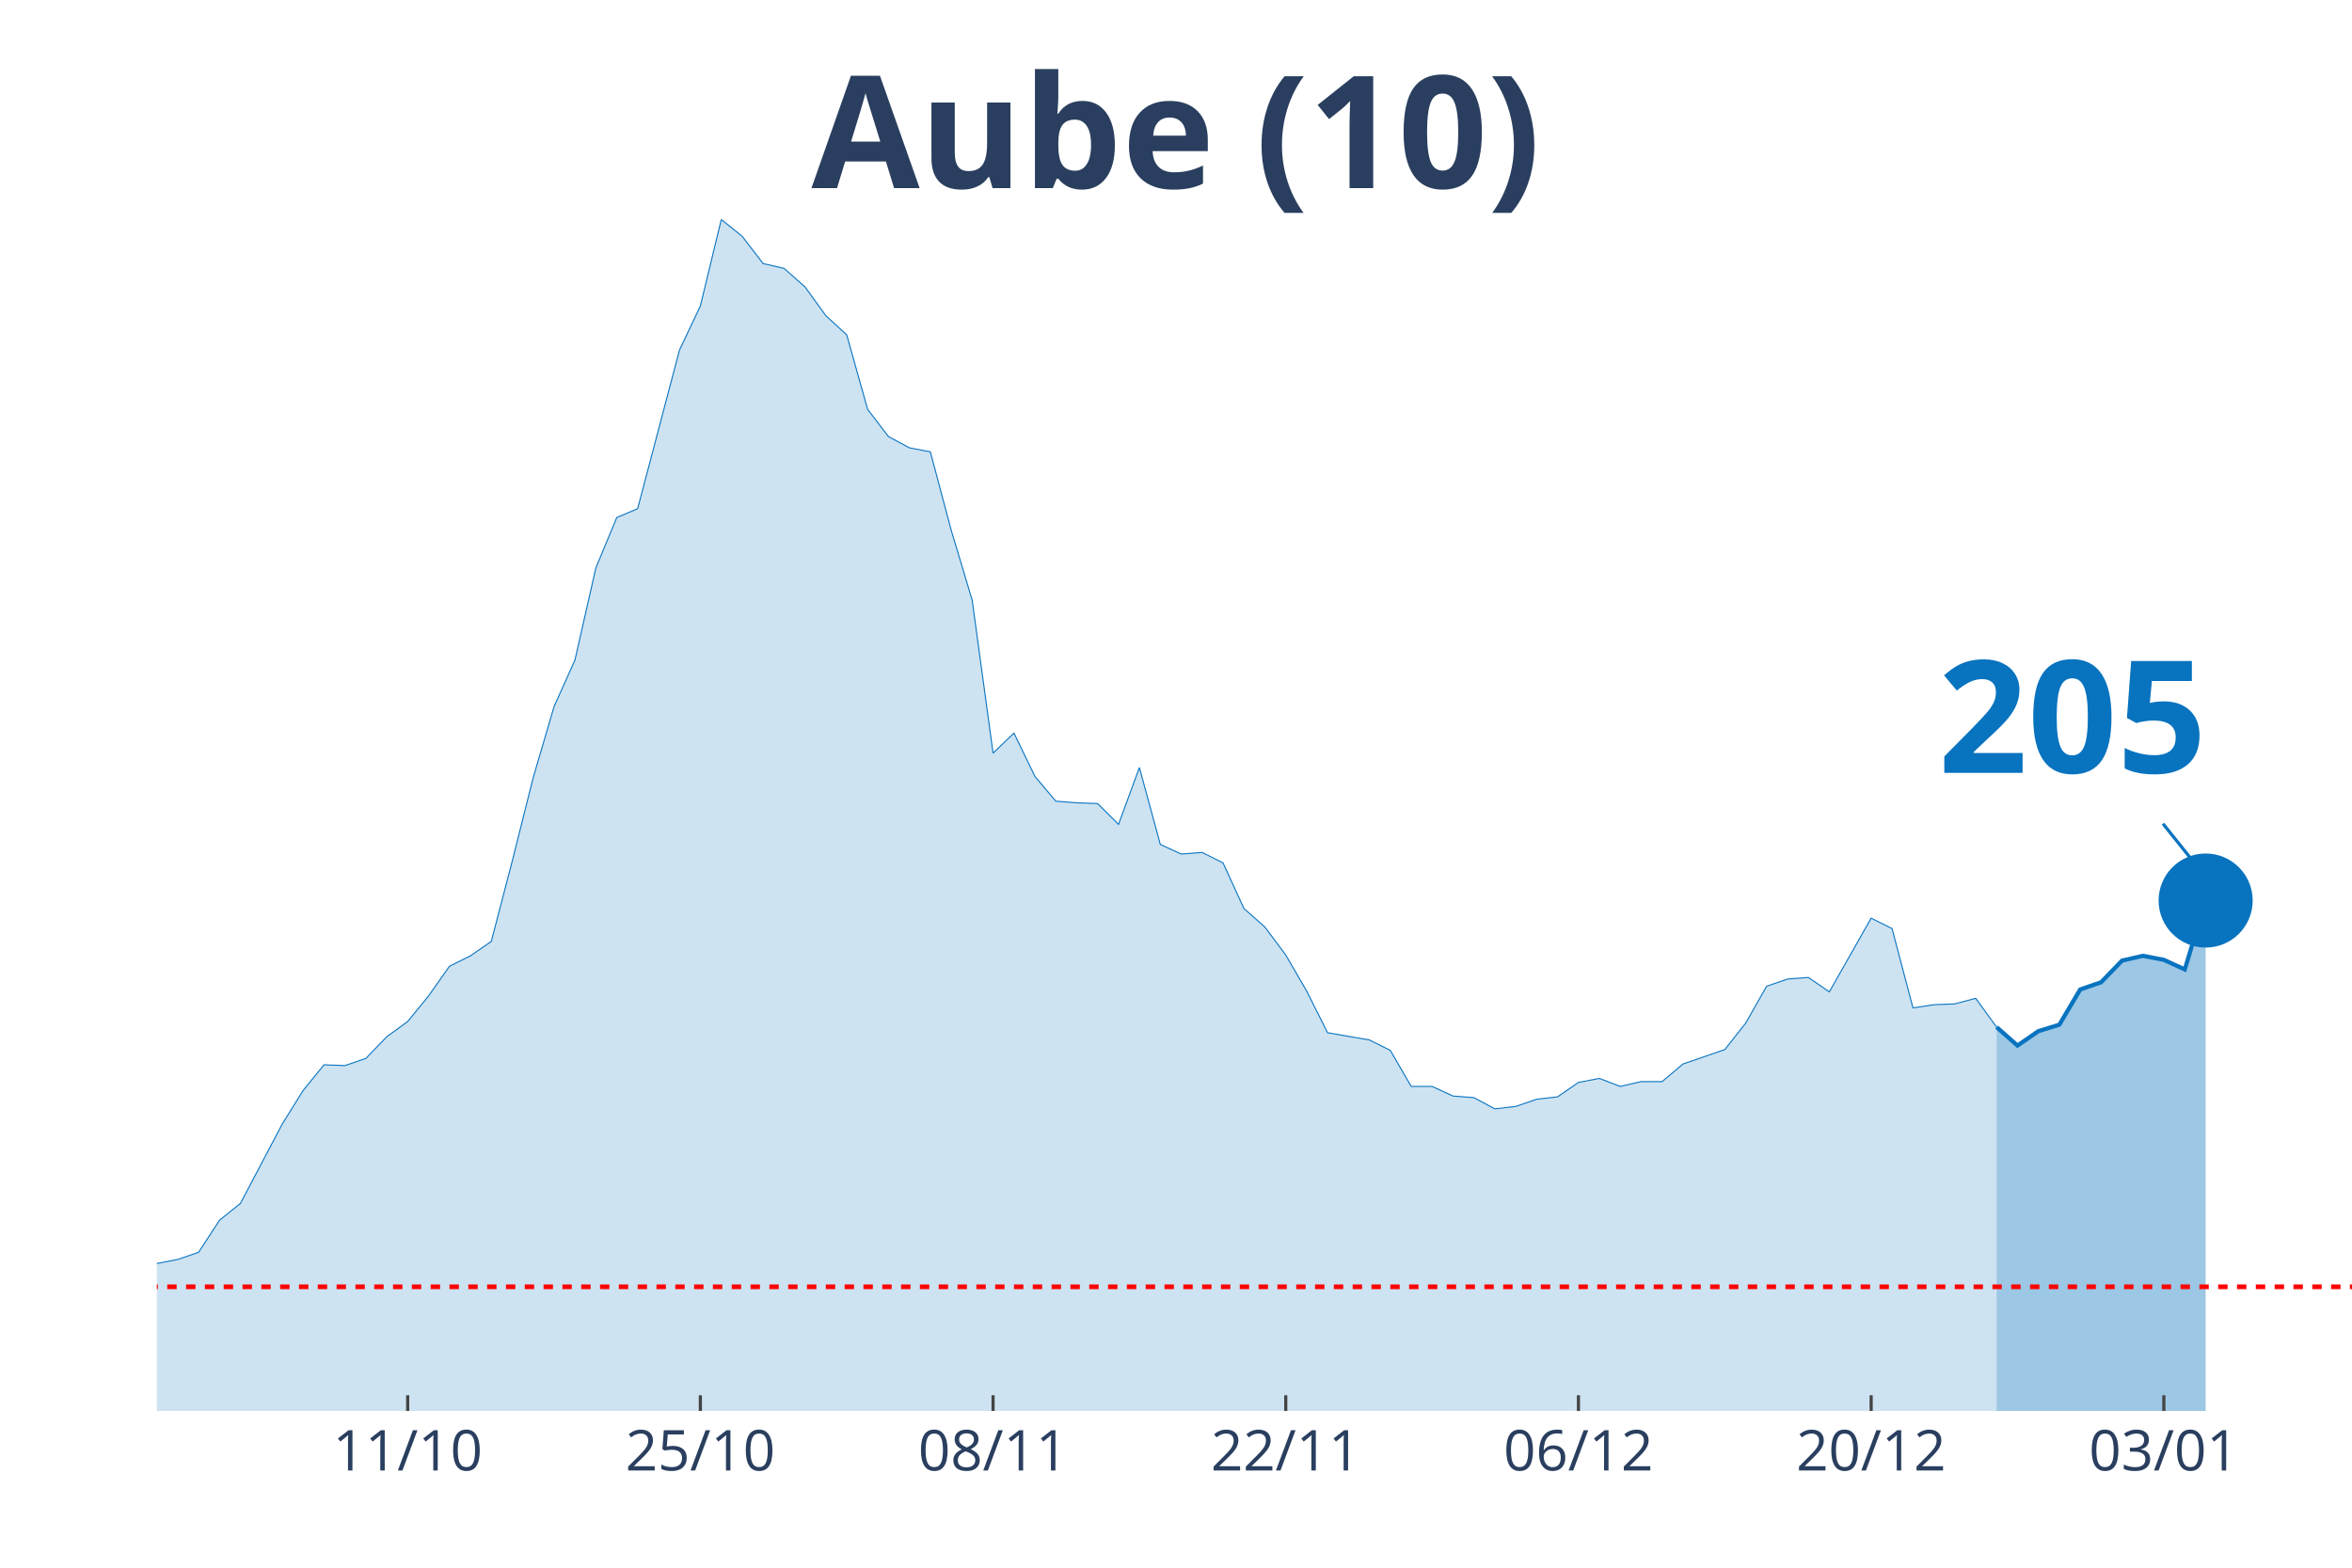
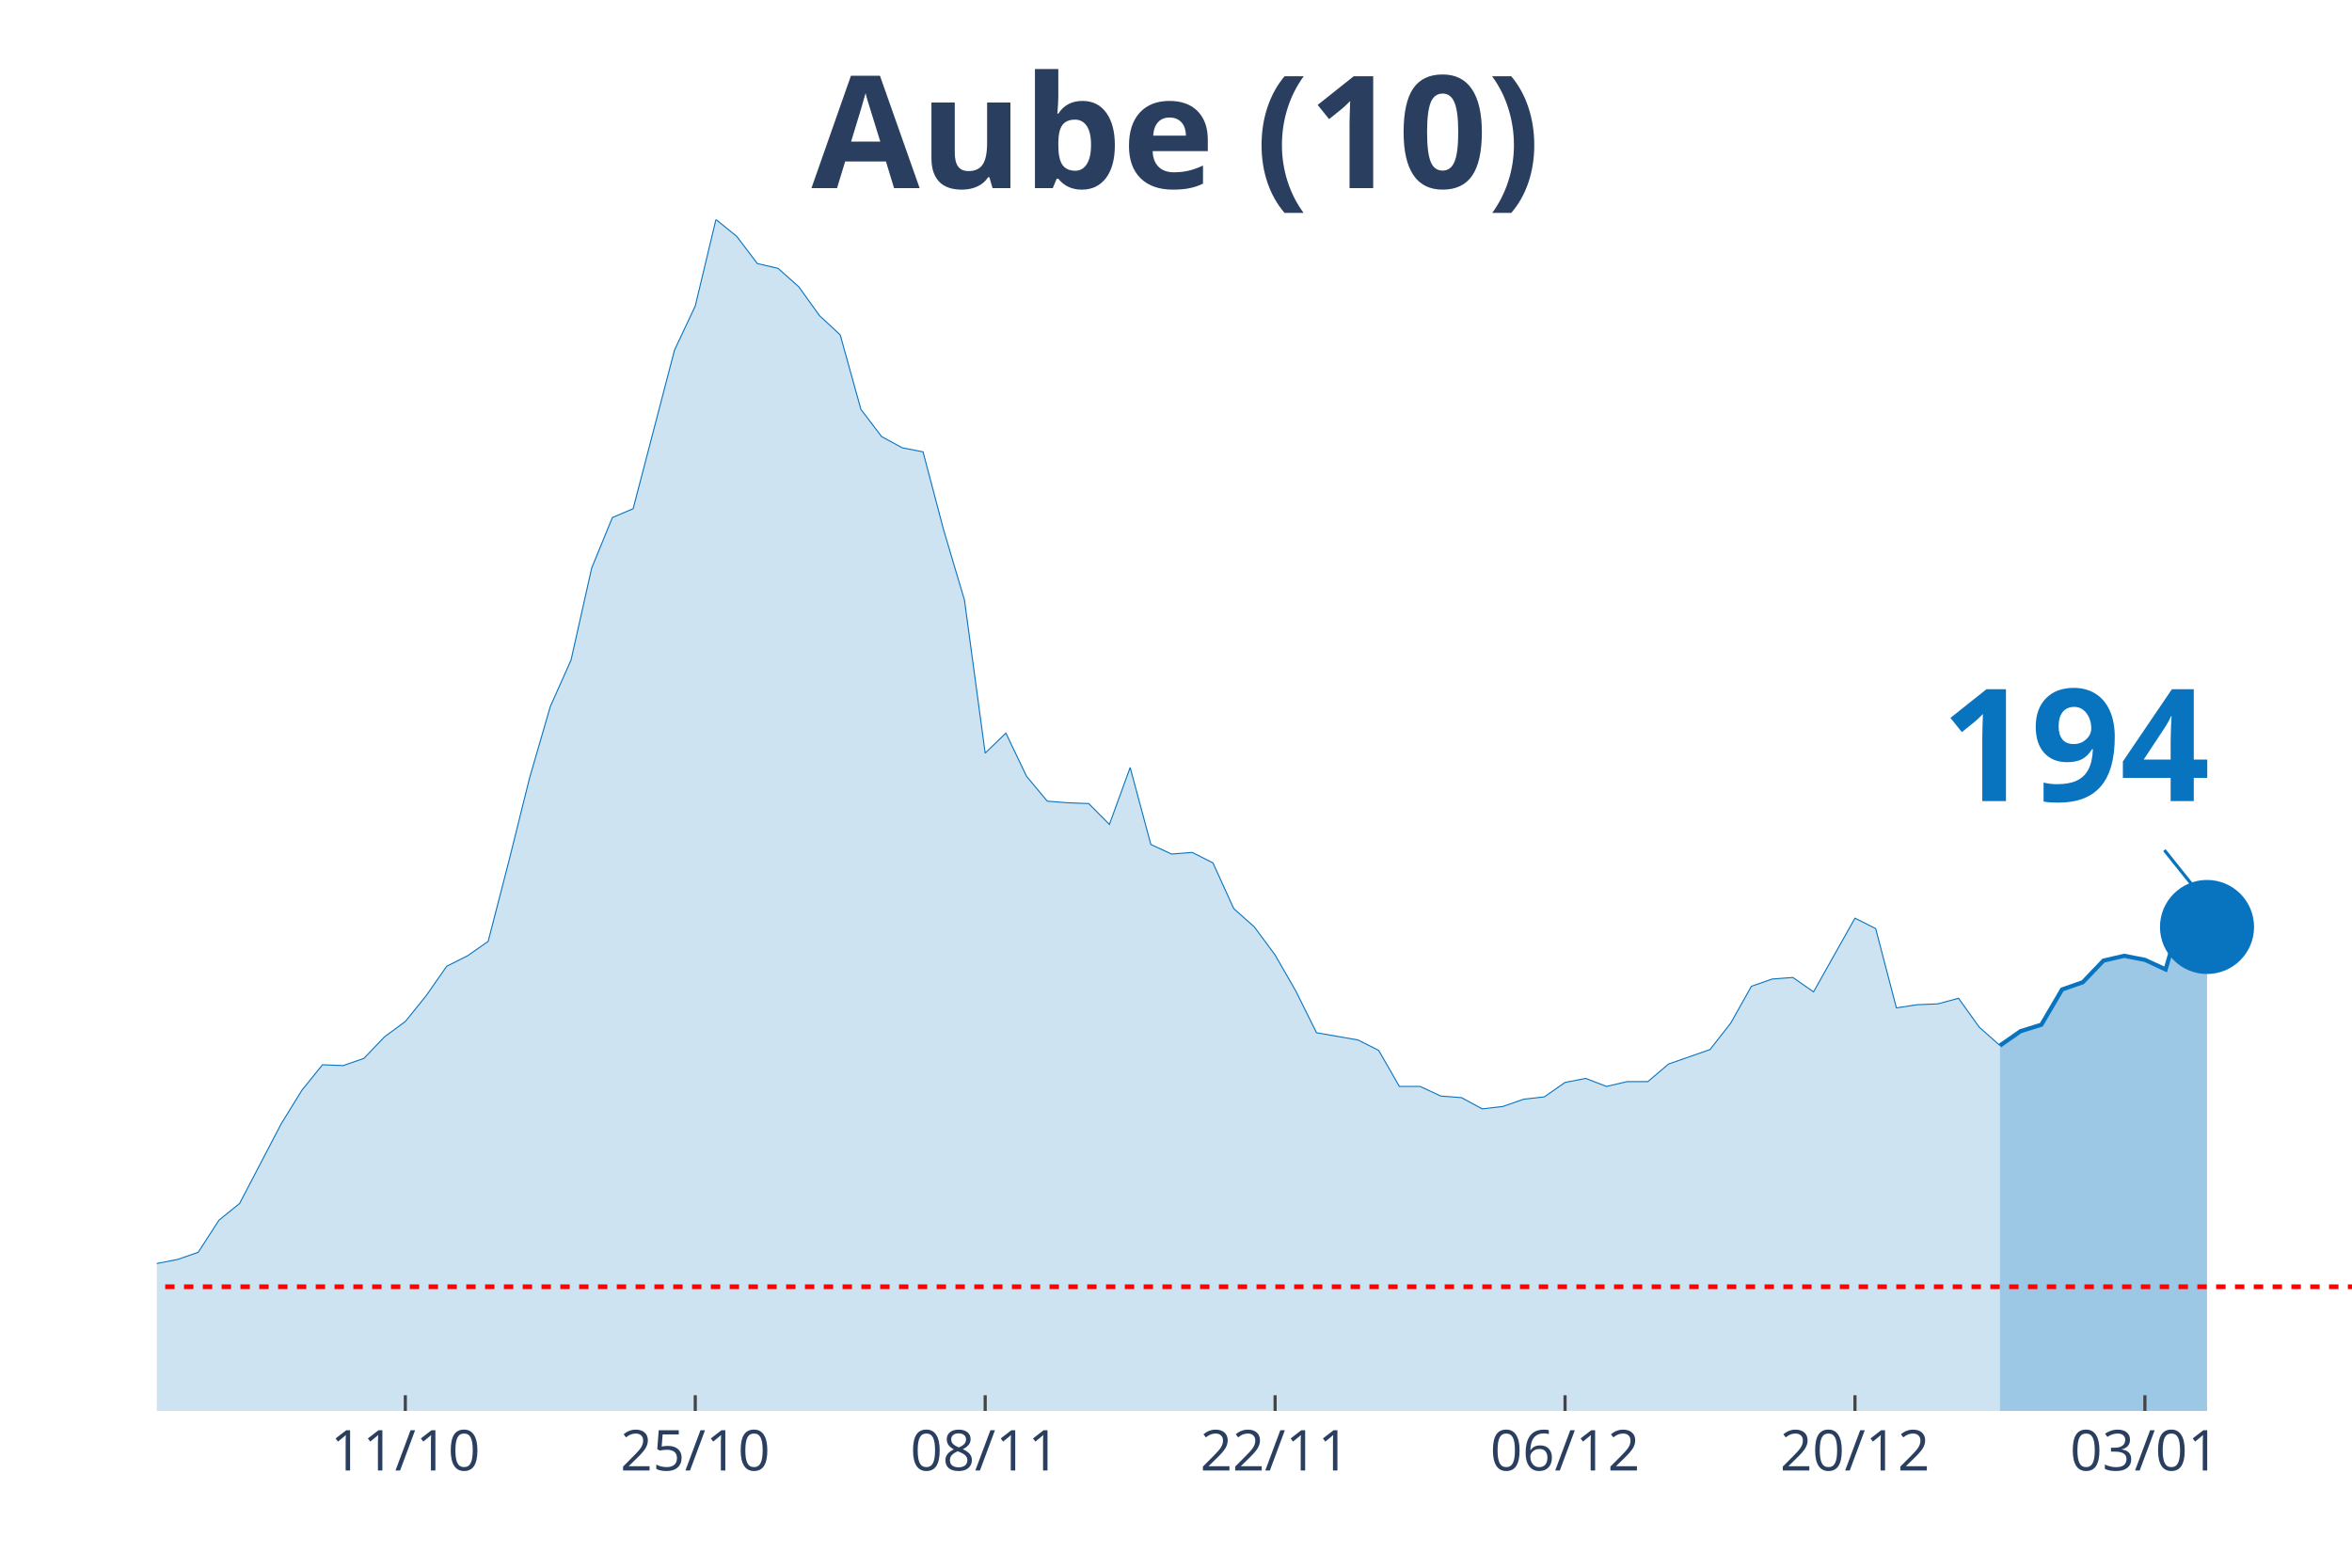
<svg xmlns="http://www.w3.org/2000/svg" class="main-svg" width="1125" height="750" style="" viewBox="0 0 750 500">
  <rect x="0" y="0" width="750" height="500" style="fill: rgb(0, 0, 0); fill-opacity: 0;" />
-   <defs id="defs-5a7d9f">
+   <defs id="defs-d56467">
    <g class="clips">
-       <clipPath id="clip5a7d9fxyplot" class="plotclip">
+       <clipPath id="clipd56467xyplot" class="plotclip">
        <rect width="700" height="380" />
      </clipPath>
-       <clipPath class="axesclip" id="clip5a7d9fx">
+       <clipPath class="axesclip" id="clipd56467x">
        <rect x="50" y="0" width="700" height="500" />
      </clipPath>
-       <clipPath class="axesclip" id="clip5a7d9fy">
+       <clipPath class="axesclip" id="clipd56467y">
        <rect x="0" y="70" width="750" height="380" />
      </clipPath>
-       <clipPath class="axesclip" id="clip5a7d9fxy">
+       <clipPath class="axesclip" id="clipd56467xy">
        <rect x="50" y="70" width="700" height="380" />
      </clipPath>
    </g>
    <g class="gradients" />
  </defs>
  <g class="bglayer">
    <rect class="bg" x="50" y="70" width="700" height="380" style="fill: rgb(0, 0, 0); fill-opacity: 0; stroke-width: 0;" />
  </g>
  <g class="layer-below">
    <g class="imagelayer" />
    <g class="shapelayer" />
  </g>
  <g class="cartesianlayer">
    <g class="subplot xy">
      <g class="layer-subplot">
        <g class="shapelayer" />
        <g class="imagelayer" />
      </g>
      <g class="gridlayer">
        <g class="x">
-           <path class="xgrid crisp" transform="translate(130,0)" d="M0,70v380" style="stroke: rgb(255, 255, 255); stroke-opacity: 1; stroke-width: 1px;" />
-           <path class="xgrid crisp" transform="translate(223.33,0)" d="M0,70v380" style="stroke: rgb(255, 255, 255); stroke-opacity: 1; stroke-width: 1px;" />
-           <path class="xgrid crisp" transform="translate(316.67,0)" d="M0,70v380" style="stroke: rgb(255, 255, 255); stroke-opacity: 1; stroke-width: 1px;" />
-           <path class="xgrid crisp" transform="translate(410,0)" d="M0,70v380" style="stroke: rgb(255, 255, 255); stroke-opacity: 1; stroke-width: 1px;" />
-           <path class="xgrid crisp" transform="translate(503.33,0)" d="M0,70v380" style="stroke: rgb(255, 255, 255); stroke-opacity: 1; stroke-width: 1px;" />
-           <path class="xgrid crisp" transform="translate(596.67,0)" d="M0,70v380" style="stroke: rgb(255, 255, 255); stroke-opacity: 1; stroke-width: 1px;" />
-           <path class="xgrid crisp" transform="translate(690,0)" d="M0,70v380" style="stroke: rgb(255, 255, 255); stroke-opacity: 1; stroke-width: 1px;" />
+           <path class="xgrid crisp" transform="translate(129.25,0)" d="M0,70v380" style="stroke: rgb(255, 255, 255); stroke-opacity: 1; stroke-width: 1px;" />
+           <path class="xgrid crisp" transform="translate(221.7,0)" d="M0,70v380" style="stroke: rgb(255, 255, 255); stroke-opacity: 1; stroke-width: 1px;" />
+           <path class="xgrid crisp" transform="translate(314.15,0)" d="M0,70v380" style="stroke: rgb(255, 255, 255); stroke-opacity: 1; stroke-width: 1px;" />
+           <path class="xgrid crisp" transform="translate(406.6,0)" d="M0,70v380" style="stroke: rgb(255, 255, 255); stroke-opacity: 1; stroke-width: 1px;" />
+           <path class="xgrid crisp" transform="translate(499.06,0)" d="M0,70v380" style="stroke: rgb(255, 255, 255); stroke-opacity: 1; stroke-width: 1px;" />
+           <path class="xgrid crisp" transform="translate(591.51,0)" d="M0,70v380" style="stroke: rgb(255, 255, 255); stroke-opacity: 1; stroke-width: 1px;" />
+           <path class="xgrid crisp" transform="translate(683.96,0)" d="M0,70v380" style="stroke: rgb(255, 255, 255); stroke-opacity: 1; stroke-width: 1px;" />
        </g>
        <g class="y" />
      </g>
      <g class="zerolinelayer" />
      <path class="xlines-below" />
      <path class="ylines-below" />
      <g class="overlines-below" />
      <g class="xaxislayer-below" />
      <g class="yaxislayer-below" />
      <g class="overaxes-below" />
-       <g class="plot" transform="translate(50, 70)" clip-path="url('#clip5a7d9fxyplot')">
+       <g class="plot" transform="translate(50, 70)" clip-path="url('#clipd56467xyplot')">
        <g class="scatterlayer mlayer">
-           <g class="trace scatter traced8e77b" style="stroke-miterlimit: 2;">
+           <g class="trace scatter trace41ef35" style="stroke-miterlimit: 2;">
            <g class="fills">
              <g>
-                 <path class="js-fill" d="M586.67,380L-906.67,380L-906.67,376.17L-866.67,375.4L-860,374.12L-833.33,374.63L-826.67,374.63L-746.67,379.23L-740,378.98L-566.67,378.98L-560,378.47L-386.67,375.66L-380,373.61L-313.33,370.03L-306.67,364.16L-286.67,358.53L-280,360.07L-266.67,359.05L-260,362.62L-220,360.32L-213.33,359.56L-186.67,357.51L-180,360.32L-166.67,362.11L-160,358.79L-146.67,351.89L-140,351.89L-120,345.76L-113.33,344.73L-100,348.57L-93.33,348.06L-86.67,343.97L-80,344.48L-73.33,343.71L-66.67,344.73L-53.33,340.39L-46.67,340.9L-33.33,343.97L-26.67,342.18L-20,340.65L-13.33,340.39L-6.67,340.13L0,332.98L6.67,331.7L13.33,329.4L20,319.18L26.67,313.81L40,288.51L46.67,277.78L53.33,269.6L60,269.86L66.67,267.56L73.33,260.66L80,255.8L86.67,247.63L93.33,238.17L100,234.85L106.67,230.25L113.33,204.69L120,178.12L126.67,155.37L133.33,140.55L140,111.16L146.67,95.06L153.33,92.25L166.67,41.65L173.33,27.6L180,0L186.67,5.37L193.33,14.06L200,15.59L206.67,21.47L213.33,30.67L220,36.8L226.67,60.56L233.33,69.25L240,72.83L246.67,74.11L253.33,99.15L260,121.39L266.67,170.2L273.33,163.81L280,177.61L286.67,185.53L293.33,186.04L300,186.29L306.67,192.94L313.33,174.79L320,199.33L326.67,202.39L333.33,201.88L340,205.21L346.67,219.77L353.33,225.65L360,234.59L366.67,246.09L373.33,259.38L386.67,261.68L393.33,265L400,276.5L406.67,276.5L413.33,279.57L420,280.08L426.67,283.66L433.33,282.89L440,280.59L446.67,279.83L453.33,275.23L460,273.95L466.67,276.5L473.33,274.97L480,274.97L486.67,269.35L500,264.75L506.67,256.31L513.33,244.56L520,242.26L526.67,241.75L533.33,246.35L546.67,222.84L553.33,226.16L560,251.46L566.67,250.44L573.33,250.18L580,248.39L586.67,257.59" style="fill: rgb(8, 115, 191); fill-opacity: 0.2; stroke-width: 0;" />
+                 <path class="js-fill" d="M587.74,380L-898.11,380L-898.11,376.17L-858.49,375.4L-851.89,374.12L-825.47,374.63L-818.87,374.63L-739.62,379.23L-733.02,378.98L-561.32,378.98L-554.72,378.47L-383.02,375.66L-376.42,373.61L-310.38,370.03L-303.77,364.16L-283.96,358.53L-277.36,360.07L-264.15,359.05L-257.55,362.62L-217.92,360.32L-211.32,359.56L-184.91,357.51L-178.3,360.32L-165.09,362.11L-158.49,358.79L-145.28,351.89L-138.68,351.89L-118.87,345.76L-112.26,344.73L-99.06,348.57L-92.45,348.06L-85.85,343.97L-79.25,344.48L-72.64,343.71L-66.04,344.73L-52.83,340.39L-46.23,340.9L-33.02,343.97L-26.42,342.18L-19.81,340.65L-13.21,340.39L-6.6,340.13L0,332.98L6.6,331.7L13.21,329.4L19.81,319.18L26.42,313.81L39.62,288.51L46.23,277.78L52.83,269.6L59.43,269.86L66.04,267.56L72.64,260.66L79.25,255.8L85.85,247.63L92.45,238.17L99.06,234.85L105.66,230.25L112.26,204.69L118.87,178.12L125.47,155.37L132.08,140.55L138.68,111.16L145.28,95.06L151.89,92.25L165.09,41.65L171.7,27.6L178.3,0L184.91,5.37L191.51,14.06L198.11,15.59L204.72,21.47L211.32,30.67L217.92,36.8L224.53,60.56L231.13,69.25L237.74,72.83L244.34,74.11L250.94,99.15L257.55,121.39L264.15,170.2L270.75,163.81L277.36,177.61L283.96,185.53L290.57,186.04L297.17,186.29L303.77,192.94L310.38,174.79L316.98,199.33L323.58,202.39L330.19,201.88L336.79,205.21L343.4,219.77L350,225.65L356.6,234.59L363.21,246.09L369.81,259.38L383.02,261.68L389.62,265L396.23,276.5L402.83,276.5L409.43,279.57L416.04,280.08L422.64,283.66L429.25,282.89L435.85,280.59L442.45,279.83L449.06,275.23L455.66,273.95L462.26,276.5L468.87,274.97L475.47,274.97L482.08,269.35L495.28,264.75L501.89,256.31L508.49,244.56L515.09,242.26L521.7,241.75L528.3,246.35L541.51,222.84L548.11,226.16L554.72,251.46L561.32,250.44L567.92,250.18L574.53,248.39L581.13,257.59L587.74,263.47" style="fill: rgb(8, 115, 191); fill-opacity: 0.2; stroke-width: 0;" />
              </g>
            </g>
            <g class="errorbars" />
            <g class="lines">
-               <path class="js-line" d="M-906.67,376.17L-866.67,375.4L-860,374.12L-833.33,374.63L-826.67,374.63L-746.67,379.23L-740,378.98L-566.67,378.98L-560,378.47L-386.67,375.66L-380,373.61L-313.33,370.03L-306.67,364.16L-286.67,358.53L-280,360.07L-266.67,359.05L-260,362.62L-220,360.32L-213.33,359.56L-186.67,357.51L-180,360.32L-166.67,362.11L-160,358.79L-146.67,351.89L-140,351.89L-120,345.76L-113.33,344.73L-100,348.57L-93.33,348.06L-86.67,343.97L-80,344.48L-73.33,343.71L-66.67,344.73L-53.33,340.39L-46.67,340.9L-33.33,343.97L-26.67,342.18L-20,340.65L-13.33,340.39L-6.67,340.13L0,332.98L6.67,331.7L13.33,329.4L20,319.18L26.67,313.81L40,288.51L46.67,277.78L53.33,269.6L60,269.86L66.67,267.56L73.33,260.66L80,255.8L86.67,247.63L93.33,238.17L100,234.85L106.67,230.25L113.33,204.69L120,178.12L126.67,155.37L133.33,140.55L140,111.16L146.67,95.06L153.33,92.25L166.67,41.65L173.33,27.6L180,0L186.67,5.37L193.33,14.06L200,15.59L206.67,21.47L213.33,30.67L220,36.8L226.67,60.56L233.33,69.25L240,72.83L246.67,74.11L253.33,99.15L260,121.39L266.67,170.2L273.33,163.81L280,177.61L286.67,185.53L293.33,186.04L300,186.29L306.67,192.94L313.33,174.79L320,199.33L326.67,202.39L333.33,201.88L340,205.21L346.67,219.77L353.33,225.65L360,234.59L366.67,246.09L373.33,259.38L386.67,261.68L393.33,265L400,276.5L406.67,276.5L413.33,279.57L420,280.08L426.67,283.66L433.33,282.89L440,280.59L446.67,279.83L453.33,275.23L460,273.95L466.67,276.5L473.33,274.97L480,274.97L486.67,269.35L500,264.75L506.67,256.31L513.33,244.56L520,242.26L526.67,241.75L533.33,246.35L546.67,222.84L553.33,226.16L560,251.46L566.67,250.44L573.33,250.18L580,248.39L586.67,257.59" style="vector-effect: non-scaling-stroke; fill: none; stroke: rgb(8, 115, 191); stroke-opacity: 1; stroke-width: 0.5px; opacity: 1;" />
+               <path class="js-line" d="M-898.11,376.17L-858.49,375.4L-851.89,374.12L-825.47,374.63L-818.87,374.63L-739.62,379.23L-733.02,378.98L-561.32,378.98L-554.72,378.47L-383.02,375.66L-376.42,373.61L-310.38,370.03L-303.77,364.16L-283.96,358.53L-277.36,360.07L-264.15,359.05L-257.55,362.62L-217.92,360.32L-211.32,359.56L-184.91,357.51L-178.3,360.32L-165.09,362.11L-158.49,358.79L-145.28,351.89L-138.68,351.89L-118.87,345.76L-112.26,344.73L-99.06,348.57L-92.45,348.06L-85.85,343.97L-79.25,344.48L-72.64,343.71L-66.04,344.73L-52.83,340.39L-46.23,340.9L-33.02,343.97L-26.42,342.18L-19.81,340.65L-13.21,340.39L-6.6,340.13L0,332.98L6.6,331.7L13.21,329.4L19.81,319.18L26.42,313.81L39.62,288.51L46.23,277.78L52.83,269.6L59.43,269.86L66.04,267.56L72.64,260.66L79.25,255.8L85.85,247.63L92.45,238.17L99.06,234.85L105.66,230.25L112.26,204.69L118.87,178.12L125.47,155.37L132.08,140.55L138.68,111.16L145.28,95.06L151.89,92.25L165.09,41.65L171.7,27.6L178.3,0L184.91,5.37L191.51,14.06L198.11,15.59L204.72,21.47L211.32,30.67L217.92,36.8L224.53,60.56L231.13,69.25L237.74,72.83L244.34,74.11L250.94,99.15L257.55,121.39L264.15,170.2L270.75,163.81L277.36,177.61L283.96,185.53L290.57,186.04L297.17,186.29L303.77,192.94L310.38,174.79L316.98,199.33L323.58,202.39L330.19,201.88L336.79,205.21L343.4,219.77L350,225.65L356.6,234.59L363.21,246.09L369.81,259.38L383.02,261.68L389.62,265L396.23,276.5L402.83,276.5L409.43,279.57L416.04,280.08L422.64,283.66L429.25,282.89L435.85,280.59L442.45,279.83L449.06,275.23L455.66,273.95L462.26,276.5L468.87,274.97L475.47,274.97L482.08,269.35L495.28,264.75L501.89,256.31L508.49,244.56L515.09,242.26L521.7,241.75L528.3,246.35L541.51,222.84L548.11,226.16L554.72,251.46L561.32,250.44L567.92,250.18L574.53,248.39L581.13,257.59L587.74,263.47" style="vector-effect: non-scaling-stroke; fill: none; stroke: rgb(8, 115, 191); stroke-opacity: 1; stroke-width: 0.5px; opacity: 1;" />
            </g>
            <g class="points" />
            <g class="text" />
          </g>
-           <g class="trace scatter trace372ed9" style="stroke-miterlimit: 2;">
+           <g class="trace scatter traceade725" style="stroke-miterlimit: 2;">
            <g class="fills">
              <g>
-                 <path class="js-fill" d="M653.33,380L586.67,380L586.67,257.59L593.33,263.47L600,258.87L606.67,256.83L613.33,245.58L620,243.28L626.67,236.38L633.33,234.85L640,236.13L646.67,239.19L653.33,217.22" style="fill: rgb(8, 115, 191); fill-opacity: 0.4; stroke-width: 0;" />
+                 <path class="js-fill" d="M653.77,380L587.74,380L587.74,263.47L594.34,258.87L600.94,256.83L607.55,245.58L614.15,243.28L620.75,236.38L627.36,234.85L633.96,236.13L640.57,239.19L647.17,216.45L653.77,225.65" style="fill: rgb(8, 115, 191); fill-opacity: 0.4; stroke-width: 0;" />
              </g>
            </g>
            <g class="errorbars" />
            <g class="lines">
-               <path class="js-line" d="M586.67,257.59L593.33,263.47L600,258.87L606.67,256.83L613.33,245.58L620,243.28L626.67,236.38L633.33,234.85L640,236.13L646.67,239.19L653.33,217.22" style="vector-effect: non-scaling-stroke; fill: none; stroke: rgb(8, 115, 191); stroke-opacity: 1; stroke-width: 2px; opacity: 1;" />
+               <path class="js-line" d="M587.74,263.47L594.34,258.87L600.94,256.83L607.55,245.58L614.15,243.28L620.75,236.38L627.36,234.85L633.96,236.13L640.57,239.19L647.17,216.45L653.77,225.65" style="vector-effect: non-scaling-stroke; fill: none; stroke: rgb(8, 115, 191); stroke-opacity: 1; stroke-width: 2px; opacity: 1;" />
            </g>
            <g class="points" />
            <g class="text" />
          </g>
-           <g class="trace scatter tracec920cb" style="stroke-miterlimit: 2; opacity: 1;">
+           <g class="trace scatter trace3dfedb" style="stroke-miterlimit: 2; opacity: 1;">
            <g class="fills" />
            <g class="errorbars" />
            <g class="lines" />
            <g class="points">
-               <path class="point" transform="translate(653.33,217.22)" d="M15,0A15,15 0 1,1 0,-15A15,15 0 0,1 15,0Z" style="opacity: 1; stroke-width: 0px; fill: rgb(8, 115, 191); fill-opacity: 1;" />
+               <path class="point" transform="translate(653.77,225.65)" d="M15,0A15,15 0 1,1 0,-15A15,15 0 0,1 15,0Z" style="opacity: 1; stroke-width: 0px; fill: rgb(8, 115, 191); fill-opacity: 1;" />
            </g>
            <g class="text" />
          </g>
        </g>
      </g>
      <g class="overplot" />
      <path class="xlines-above crisp" style="fill: none; stroke-width: 1px; stroke: rgb(0, 0, 0); stroke-opacity: 0;" d="" />
      <path class="ylines-above crisp" style="fill: none;" d="M0,0" />
      <g class="overlines-above" />
      <g class="xaxislayer-above">
-         <path class="xtick ticks crisp" d="M0,450v-5" transform="translate(130,0)" style="stroke: rgb(68, 68, 68); stroke-opacity: 1; stroke-width: 1px;" />
-         <path class="xtick ticks crisp" d="M0,450v-5" transform="translate(223.33,0)" style="stroke: rgb(68, 68, 68); stroke-opacity: 1; stroke-width: 1px;" />
-         <path class="xtick ticks crisp" d="M0,450v-5" transform="translate(316.67,0)" style="stroke: rgb(68, 68, 68); stroke-opacity: 1; stroke-width: 1px;" />
-         <path class="xtick ticks crisp" d="M0,450v-5" transform="translate(410,0)" style="stroke: rgb(68, 68, 68); stroke-opacity: 1; stroke-width: 1px;" />
-         <path class="xtick ticks crisp" d="M0,450v-5" transform="translate(503.33,0)" style="stroke: rgb(68, 68, 68); stroke-opacity: 1; stroke-width: 1px;" />
-         <path class="xtick ticks crisp" d="M0,450v-5" transform="translate(596.67,0)" style="stroke: rgb(68, 68, 68); stroke-opacity: 1; stroke-width: 1px;" />
-         <path class="xtick ticks crisp" d="M0,450v-5" transform="translate(690,0)" style="stroke: rgb(68, 68, 68); stroke-opacity: 1; stroke-width: 1px;" />
+         <path class="xtick ticks crisp" d="M0,450v-5" transform="translate(129.25,0)" style="stroke: rgb(68, 68, 68); stroke-opacity: 1; stroke-width: 1px;" />
+         <path class="xtick ticks crisp" d="M0,450v-5" transform="translate(221.7,0)" style="stroke: rgb(68, 68, 68); stroke-opacity: 1; stroke-width: 1px;" />
+         <path class="xtick ticks crisp" d="M0,450v-5" transform="translate(314.15,0)" style="stroke: rgb(68, 68, 68); stroke-opacity: 1; stroke-width: 1px;" />
+         <path class="xtick ticks crisp" d="M0,450v-5" transform="translate(406.6,0)" style="stroke: rgb(68, 68, 68); stroke-opacity: 1; stroke-width: 1px;" />
+         <path class="xtick ticks crisp" d="M0,450v-5" transform="translate(499.06,0)" style="stroke: rgb(68, 68, 68); stroke-opacity: 1; stroke-width: 1px;" />
+         <path class="xtick ticks crisp" d="M0,450v-5" transform="translate(591.51,0)" style="stroke: rgb(68, 68, 68); stroke-opacity: 1; stroke-width: 1px;" />
+         <path class="xtick ticks crisp" d="M0,450v-5" transform="translate(683.96,0)" style="stroke: rgb(68, 68, 68); stroke-opacity: 1; stroke-width: 1px;" />
        <g class="xtick">
-           <text text-anchor="middle" x="0" y="469" transform="translate(130,0)" style="font-family: 'Open Sans', verdana, arial, sans-serif; font-size: 18px; fill: rgb(42, 63, 95); fill-opacity: 1; white-space: pre;">11/10</text>
+           <text text-anchor="middle" x="0" y="469" transform="translate(129.25,0)" style="font-family: 'Open Sans', verdana, arial, sans-serif; font-size: 18px; fill: rgb(42, 63, 95); fill-opacity: 1; white-space: pre;">11/10</text>
        </g>
        <g class="xtick">
-           <text text-anchor="middle" x="0" y="469" transform="translate(223.33,0)" style="font-family: 'Open Sans', verdana, arial, sans-serif; font-size: 18px; fill: rgb(42, 63, 95); fill-opacity: 1; white-space: pre;">25/10</text>
+           <text text-anchor="middle" x="0" y="469" transform="translate(221.7,0)" style="font-family: 'Open Sans', verdana, arial, sans-serif; font-size: 18px; fill: rgb(42, 63, 95); fill-opacity: 1; white-space: pre;">25/10</text>
        </g>
        <g class="xtick">
-           <text text-anchor="middle" x="0" y="469" transform="translate(316.67,0)" style="font-family: 'Open Sans', verdana, arial, sans-serif; font-size: 18px; fill: rgb(42, 63, 95); fill-opacity: 1; white-space: pre;">08/11</text>
+           <text text-anchor="middle" x="0" y="469" transform="translate(314.15,0)" style="font-family: 'Open Sans', verdana, arial, sans-serif; font-size: 18px; fill: rgb(42, 63, 95); fill-opacity: 1; white-space: pre;">08/11</text>
        </g>
        <g class="xtick">
-           <text text-anchor="middle" x="0" y="469" transform="translate(410,0)" style="font-family: 'Open Sans', verdana, arial, sans-serif; font-size: 18px; fill: rgb(42, 63, 95); fill-opacity: 1; white-space: pre;">22/11</text>
+           <text text-anchor="middle" x="0" y="469" transform="translate(406.6,0)" style="font-family: 'Open Sans', verdana, arial, sans-serif; font-size: 18px; fill: rgb(42, 63, 95); fill-opacity: 1; white-space: pre;">22/11</text>
        </g>
        <g class="xtick">
-           <text text-anchor="middle" x="0" y="469" transform="translate(503.33,0)" style="font-family: 'Open Sans', verdana, arial, sans-serif; font-size: 18px; fill: rgb(42, 63, 95); fill-opacity: 1; white-space: pre;">06/12</text>
+           <text text-anchor="middle" x="0" y="469" transform="translate(499.06,0)" style="font-family: 'Open Sans', verdana, arial, sans-serif; font-size: 18px; fill: rgb(42, 63, 95); fill-opacity: 1; white-space: pre;">06/12</text>
        </g>
        <g class="xtick">
-           <text text-anchor="middle" x="0" y="469" transform="translate(596.67,0)" style="font-family: 'Open Sans', verdana, arial, sans-serif; font-size: 18px; fill: rgb(42, 63, 95); fill-opacity: 1; white-space: pre;">20/12</text>
+           <text text-anchor="middle" x="0" y="469" transform="translate(591.51,0)" style="font-family: 'Open Sans', verdana, arial, sans-serif; font-size: 18px; fill: rgb(42, 63, 95); fill-opacity: 1; white-space: pre;">20/12</text>
        </g>
        <g class="xtick">
-           <text text-anchor="middle" x="0" y="469" transform="translate(690,0)" style="font-family: 'Open Sans', verdana, arial, sans-serif; font-size: 18px; fill: rgb(42, 63, 95); fill-opacity: 1; white-space: pre;">03/01</text>
+           <text text-anchor="middle" x="0" y="469" transform="translate(683.96,0)" style="font-family: 'Open Sans', verdana, arial, sans-serif; font-size: 18px; fill: rgb(42, 63, 95); fill-opacity: 1; white-space: pre;">03/01</text>
        </g>
      </g>
      <g class="yaxislayer-above" />
      <g class="overaxes-above" />
    </g>
  </g>
  <g class="polarlayer" />
  <g class="ternarylayer" />
  <g class="geolayer" />
  <g class="funnelarealayer" />
  <g class="pielayer" />
  <g class="treemaplayer" />
  <g class="sunburstlayer" />
  <g class="glimages" />
-   <defs id="topdefs-5a7d9f">
+   <defs id="topdefs-d56467">
    <g class="clips" />
  </defs>
  <g class="layer-above">
    <g class="imagelayer" />
    <g class="shapelayer">
-       <path data-index="0" fill-rule="evenodd" d="M-3696.67,410.4L1176.67,410.4" clip-path="url('#clip5a7d9fxy')" style="opacity: 1; stroke: rgb(255, 0, 0); stroke-opacity: 1; fill: rgb(0, 0, 0); fill-opacity: 0; stroke-dasharray: 3px, 3px; stroke-width: 1.5px;" />
+       <path data-index="0" fill-rule="evenodd" d="M-3661.32,410.4L1166.04,410.4" clip-path="url('#clipd56467xy')" style="opacity: 1; stroke: rgb(255, 0, 0); stroke-opacity: 1; fill: rgb(0, 0, 0); fill-opacity: 0; stroke-dasharray: 3px, 3px; stroke-width: 1.5px;" />
    </g>
  </g>
  <g class="infolayer">
    <g class="g-gtitle">
      <text class="gtitle" x="375" y="25" text-anchor="middle" dy="0.7em" style="font-family: 'Open Sans', verdana, arial, sans-serif; font-size: 50px; fill: rgb(42, 63, 95); opacity: 1; font-weight: normal; white-space: pre;">
        <tspan style="font-weight:bold">Aube (10)</tspan>
      </text>
    </g>
    <g class="g-xtitle" />
    <g class="annotation" data-index="0" style="opacity: 1;">
-       <g class="annotation-text-g" transform="rotate(0,661.33,227.22)">
-         <g class="cursor-pointer" transform="translate(603, 191)">
+       <g class="annotation-text-g" transform="rotate(0,661.77,235.65)">
+         <g class="cursor-pointer" transform="translate(604, 200)">
          <rect class="bg" x="0.5" y="0.5" width="115" height="71" style="stroke-width: 1px; stroke: rgb(0, 0, 0); stroke-opacity: 0; fill: rgb(255, 255, 255); fill-opacity: 0.6;" />
          <text class="annotation-text" text-anchor="middle" x="57.812" y="55.5" style="font-family: 'Open Sans', verdana, arial, sans-serif; font-size: 50px; fill: rgb(8, 115, 191); fill-opacity: 1; white-space: pre;">
-             <tspan style="font-weight:bold">205 </tspan>
+             <tspan style="font-weight:bold">194 </tspan>
          </text>
        </g>
      </g>
      <g class="annotation-arrow-g" style="opacity: 1;">
-         <path d="M689.73,262.72L701.33,277.22" style="stroke-width: 1px; stroke: rgb(8, 115, 191); stroke-opacity: 1; stroke-dasharray: 0px, 0px, 18.569px, 18.569px;" />
+         <path d="M690.17,271.15L701.77,285.65" style="stroke-width: 1px; stroke: rgb(8, 115, 191); stroke-opacity: 1; stroke-dasharray: 0px, 0px, 18.569px, 18.569px;" />
      </g>
    </g>
  </g>
</svg>
